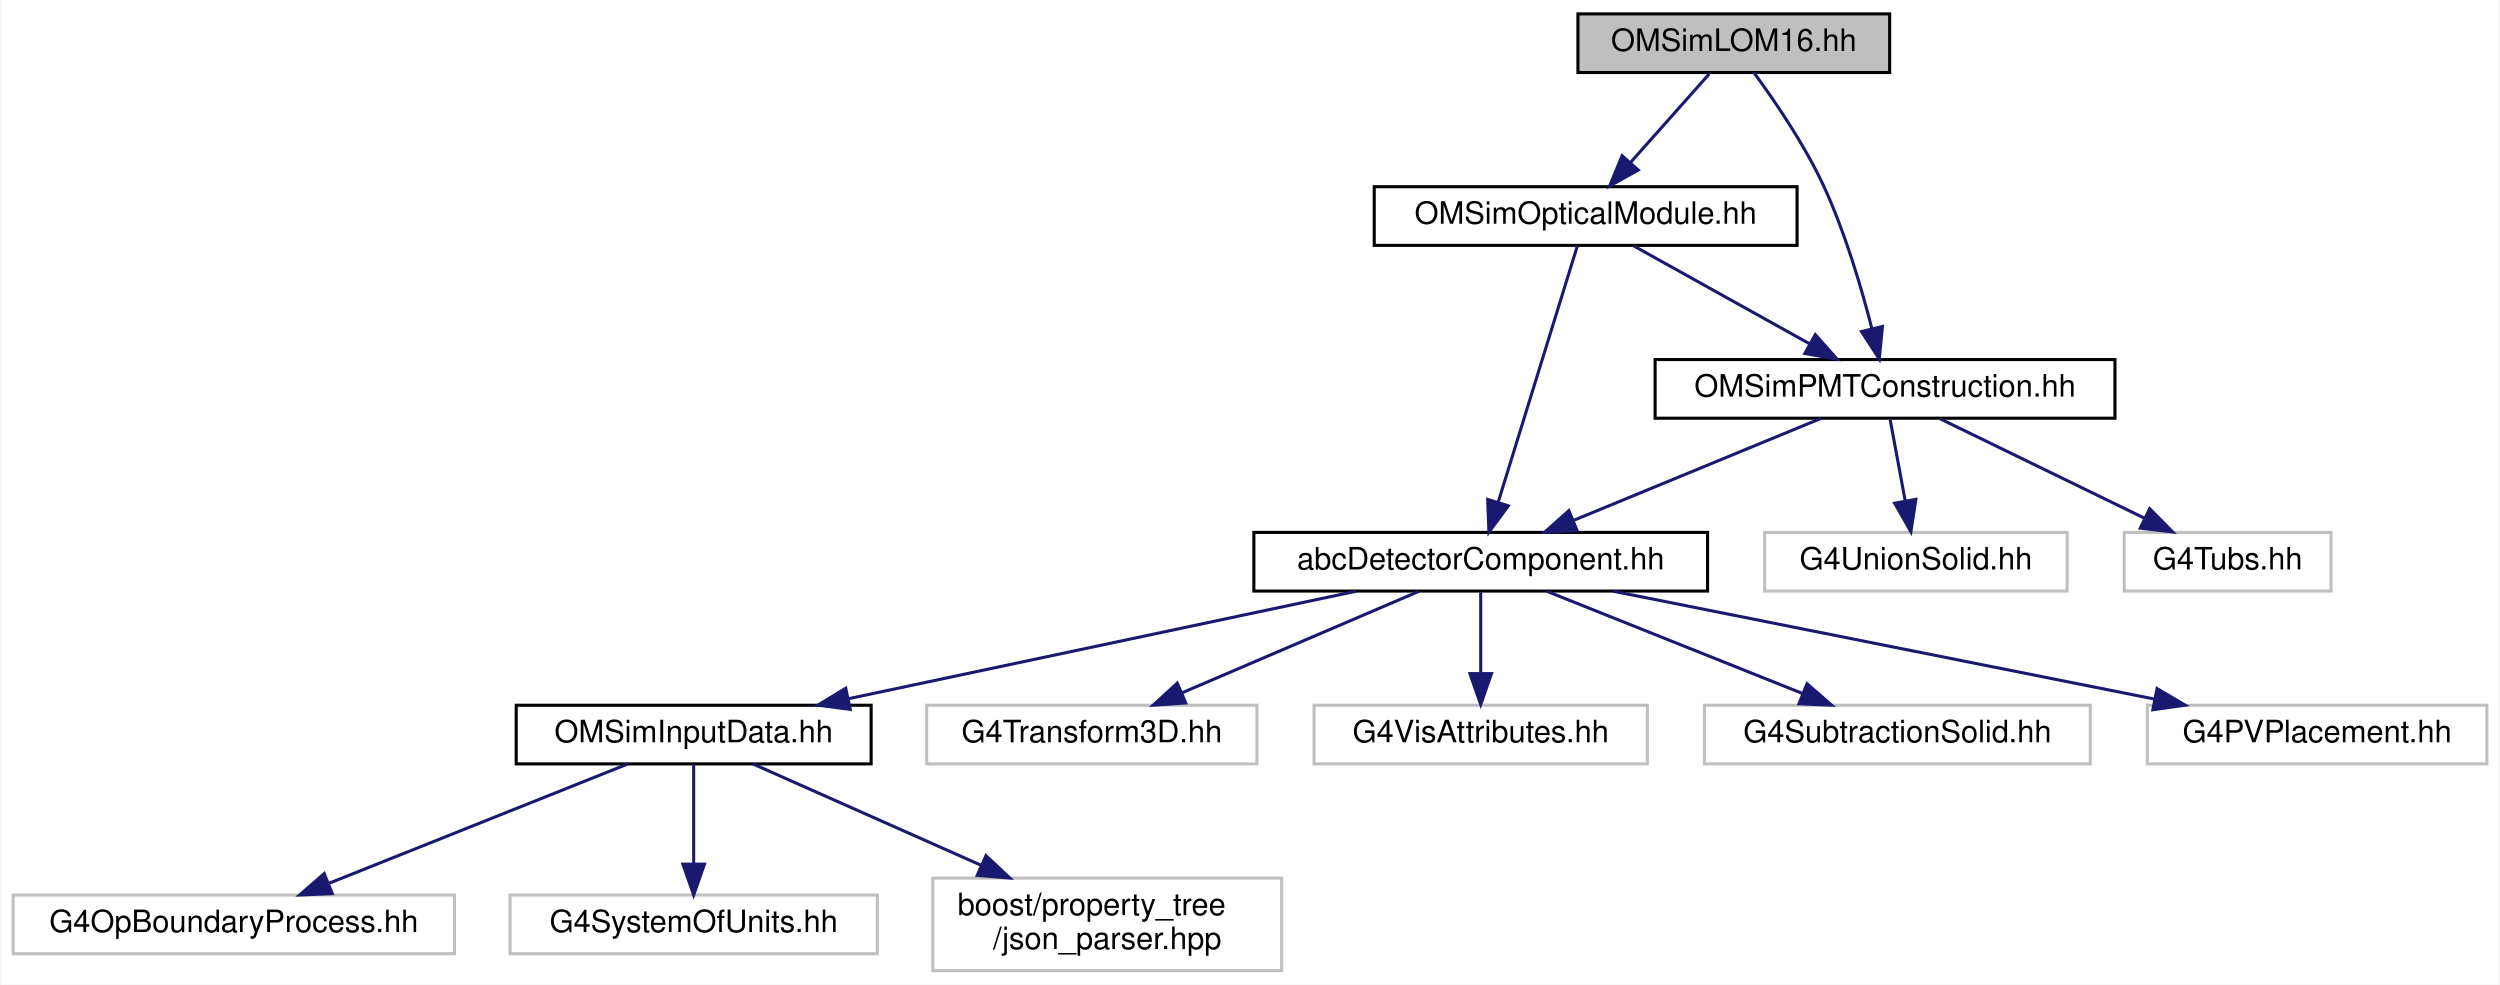
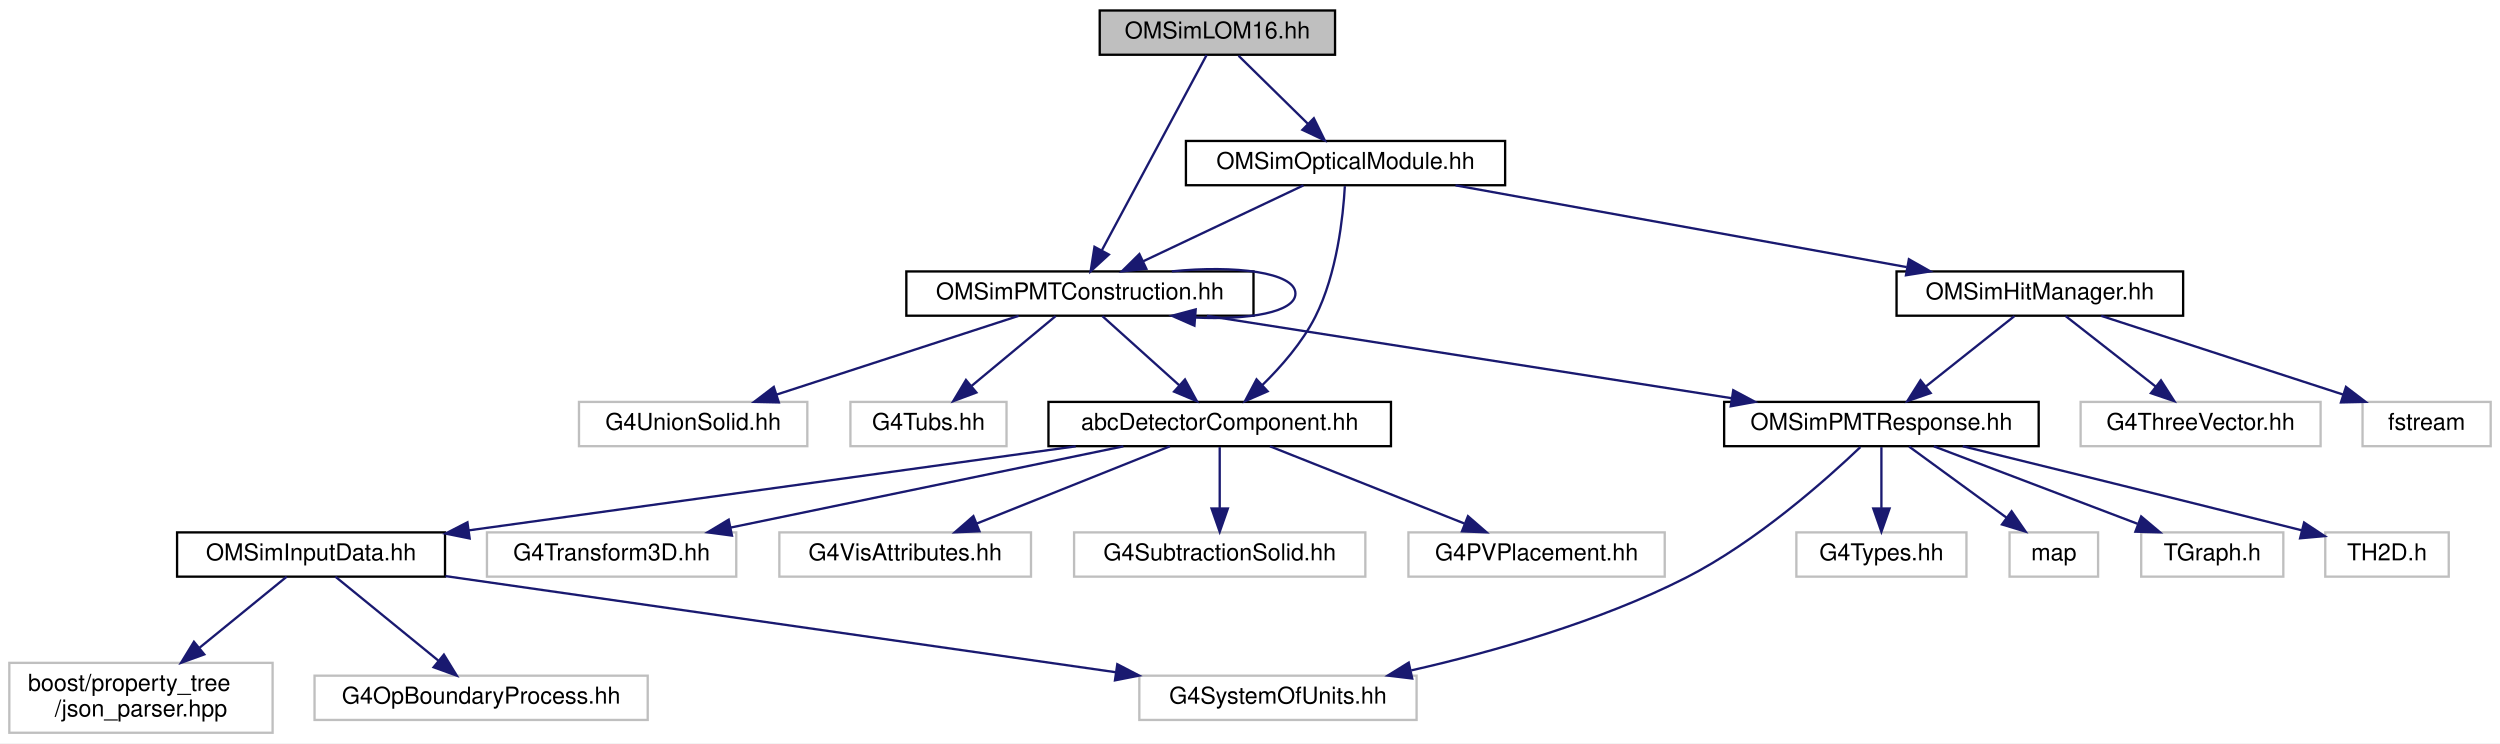
- <svg xmlns="http://www.w3.org/2000/svg" xmlns:xlink="http://www.w3.org/1999/xlink" width="810pt" height="319pt" viewBox="0.00 0.00 809.50 319.00">
+ <svg xmlns="http://www.w3.org/2000/svg" xmlns:xlink="http://www.w3.org/1999/xlink" width="1073pt" height="319pt" viewBox="0.00 0.00 1073.00 319.00">
  <g id="graph0" class="graph" transform="scale(1 1) rotate(0) translate(4 315)">
-     <polygon fill="white" stroke="transparent" points="-4,4 -4,-315 805.5,-315 805.5,4 -4,4" />
+     <polygon fill="white" stroke="transparent" points="-4,4 -4,-315 1069,-315 1069,4 -4,4" />
    <g id="node1" class="node">
      <g id="a_node1">
        <a xlink:title="Construction of LOM16.">
-           <polygon fill="#bfbfbf" stroke="black" points="507,-291.5 507,-310.5 608,-310.5 608,-291.5 507,-291.5" />
-           <text text-anchor="middle" x="557.5" y="-298.5" font-family="Helvetica,sans-Serif" font-size="10.00">OMSimLOM16.hh</text>
+           <polygon fill="#bfbfbf" stroke="black" points="468,-291.5 468,-310.5 569,-310.5 569,-291.5 468,-291.5" />
+           <text text-anchor="middle" x="518.5" y="-298.5" font-family="Helvetica,sans-Serif" font-size="10.00">OMSimLOM16.hh</text>
        </a>
      </g>
    </g>
    <g id="node2" class="node">
      <g id="a_node2">
        <a xlink:href="_o_m_sim_p_m_t_construction_8hh.html" target="_top" xlink:title="Construction of the PMTs.">
-           <polygon fill="white" stroke="black" points="532,-179.5 532,-198.5 681,-198.5 681,-179.5 532,-179.5" />
-           <text text-anchor="middle" x="606.5" y="-186.5" font-family="Helvetica,sans-Serif" font-size="10.00">OMSimPMTConstruction.hh</text>
+           <polygon fill="white" stroke="black" points="385,-179.5 385,-198.5 534,-198.5 534,-179.5 385,-179.5" />
+           <text text-anchor="middle" x="459.5" y="-186.5" font-family="Helvetica,sans-Serif" font-size="10.00">OMSimPMTConstruction.hh</text>
        </a>
      </g>
    </g>
    <g id="edge1" class="edge">
-       <path fill="none" stroke="midnightblue" d="M564.03,-291.45C570.47,-282.69 580.23,-268.48 586.5,-255 593.5,-239.95 598.85,-221.82 602.24,-208.53" />
-       <polygon fill="midnightblue" stroke="midnightblue" points="605.67,-209.23 604.63,-198.69 598.87,-207.58 605.67,-209.23" />
-     </g>
-     <g id="node14" class="node">
-       <g id="a_node14">
+       <path fill="none" stroke="midnightblue" d="M513.87,-291.37C504.22,-273.38 481.79,-231.55 468.95,-207.63" />
+       <polygon fill="midnightblue" stroke="midnightblue" points="471.92,-205.75 464.11,-198.59 465.75,-209.06 471.92,-205.75" />
+     </g>
+     <g id="node19" class="node">
+       <g id="a_node19">
        <a xlink:href="_o_m_sim_optical_module_8hh.html" target="_top" xlink:title=" ">
-           <polygon fill="white" stroke="black" points="441,-235.5 441,-254.5 578,-254.5 578,-235.5 441,-235.5" />
-           <text text-anchor="middle" x="509.5" y="-242.5" font-family="Helvetica,sans-Serif" font-size="10.00">OMSimOpticalModule.hh</text>
-         </a>
-       </g>
-     </g>
-     <g id="edge13" class="edge">
-       <path fill="none" stroke="midnightblue" d="M549.57,-291.08C542.65,-283.3 532.43,-271.8 524.05,-262.37" />
-       <polygon fill="midnightblue" stroke="midnightblue" points="526.54,-259.9 517.28,-254.75 521.31,-264.55 526.54,-259.9" />
+           <polygon fill="white" stroke="black" points="505,-235.5 505,-254.5 642,-254.5 642,-235.5 505,-235.5" />
+           <text text-anchor="middle" x="573.5" y="-242.5" font-family="Helvetica,sans-Serif" font-size="10.00">OMSimOpticalModule.hh</text>
+         </a>
+       </g>
+     </g>
+     <g id="edge20" class="edge">
+       <path fill="none" stroke="midnightblue" d="M527.58,-291.08C535.67,-283.14 547.7,-271.34 557.41,-261.8" />
+       <polygon fill="midnightblue" stroke="midnightblue" points="559.9,-264.25 564.59,-254.75 555,-259.26 559.9,-264.25" />
+     </g>
+     <g id="edge11" class="edge">
+       <path fill="none" stroke="midnightblue" d="M498.95,-198.53C525.76,-201.31 552,-198.13 552,-189 552,-181.01 531.91,-177.58 508.93,-178.71" />
+       <polygon fill="midnightblue" stroke="midnightblue" points="508.65,-175.22 498.95,-179.47 509.19,-182.2 508.65,-175.22" />
    </g>
    <g id="node3" class="node">
      <g id="a_node3">
        <a xlink:href="abc_detector_component_8hh.html" target="_top" xlink:title="Provides helper base class abcDetectorComponent for constructing and managing detector components in ...">
-           <polygon fill="white" stroke="black" points="402,-123.5 402,-142.5 549,-142.5 549,-123.5 402,-123.5" />
-           <text text-anchor="middle" x="475.5" y="-130.5" font-family="Helvetica,sans-Serif" font-size="10.00">abcDetectorComponent.hh</text>
+           <polygon fill="white" stroke="black" points="446,-123.5 446,-142.5 593,-142.5 593,-123.5 446,-123.5" />
+           <text text-anchor="middle" x="519.5" y="-130.5" font-family="Helvetica,sans-Serif" font-size="10.00">abcDetectorComponent.hh</text>
        </a>
      </g>
    </g>
    <g id="edge2" class="edge">
-       <path fill="none" stroke="midnightblue" d="M585.74,-179.44C564.18,-170.56 530.24,-156.56 505.71,-146.45" />
-       <polygon fill="midnightblue" stroke="midnightblue" points="506.74,-143.09 496.16,-142.52 504.07,-149.56 506.74,-143.09" />
+       <path fill="none" stroke="midnightblue" d="M469.14,-179.32C478.01,-171.34 491.37,-159.31 502.11,-149.65" />
+       <polygon fill="midnightblue" stroke="midnightblue" points="504.59,-152.13 509.68,-142.83 499.91,-146.92 504.59,-152.13" />
    </g>
    <g id="node12" class="node">
      <g id="a_node12">
-         <a xlink:title=" ">
-           <polygon fill="white" stroke="#bfbfbf" points="567.5,-123.5 567.5,-142.5 665.5,-142.5 665.5,-123.5 567.5,-123.5" />
-           <text text-anchor="middle" x="616.5" y="-130.5" font-family="Helvetica,sans-Serif" font-size="10.00">G4UnionSolid.hh</text>
-         </a>
-       </g>
-     </g>
-     <g id="edge11" class="edge">
-       <path fill="none" stroke="midnightblue" d="M608.15,-179.08C609.48,-171.93 611.38,-161.64 613.04,-152.69" />
-       <polygon fill="midnightblue" stroke="midnightblue" points="616.5,-153.22 614.88,-142.75 609.62,-151.95 616.5,-153.22" />
-     </g>
-     <g id="node13" class="node">
-       <g id="a_node13">
-         <a xlink:title=" ">
-           <polygon fill="white" stroke="#bfbfbf" points="684,-123.5 684,-142.5 751,-142.5 751,-123.5 684,-123.5" />
-           <text text-anchor="middle" x="717.5" y="-130.5" font-family="Helvetica,sans-Serif" font-size="10.00">G4Tubs.hh</text>
+         <a xlink:href="_o_m_sim_p_m_t_response_8hh.html" target="_top" xlink:title="Provides simulation for PMT response. This class is responsible for transforming hits on photocathode...">
+           <polygon fill="white" stroke="black" points="736,-123.5 736,-142.5 871,-142.5 871,-123.5 736,-123.5" />
+           <text text-anchor="middle" x="803.5" y="-130.5" font-family="Helvetica,sans-Serif" font-size="10.00">OMSimPMTResponse.hh</text>
        </a>
      </g>
    </g>
    <g id="edge12" class="edge">
-       <path fill="none" stroke="midnightblue" d="M624.33,-179.32C642.22,-170.62 669.98,-157.12 690.55,-147.11" />
-       <polygon fill="midnightblue" stroke="midnightblue" points="692.25,-150.18 699.71,-142.65 689.19,-143.88 692.25,-150.18" />
+       <path fill="none" stroke="midnightblue" d="M514.01,-179.44C575.15,-169.85 674.24,-154.29 739.14,-144.1" />
+       <polygon fill="midnightblue" stroke="midnightblue" points="739.91,-147.52 749.25,-142.52 738.83,-140.61 739.91,-147.52" />
+     </g>
+     <g id="node17" class="node">
+       <g id="a_node17">
+         <a xlink:title=" ">
+           <polygon fill="white" stroke="#bfbfbf" points="244.5,-123.5 244.5,-142.5 342.5,-142.5 342.5,-123.5 244.5,-123.5" />
+           <text text-anchor="middle" x="293.5" y="-130.5" font-family="Helvetica,sans-Serif" font-size="10.00">G4UnionSolid.hh</text>
+         </a>
+       </g>
+     </g>
+     <g id="edge18" class="edge">
+       <path fill="none" stroke="midnightblue" d="M433.2,-179.44C405.15,-170.32 360.56,-155.81 329.32,-145.65" />
+       <polygon fill="midnightblue" stroke="midnightblue" points="330.27,-142.28 319.68,-142.52 328.11,-148.94 330.27,-142.28" />
+     </g>
+     <g id="node18" class="node">
+       <g id="a_node18">
+         <a xlink:title=" ">
+           <polygon fill="white" stroke="#bfbfbf" points="361,-123.5 361,-142.5 428,-142.5 428,-123.5 361,-123.5" />
+           <text text-anchor="middle" x="394.5" y="-130.5" font-family="Helvetica,sans-Serif" font-size="10.00">G4Tubs.hh</text>
+         </a>
+       </g>
+     </g>
+     <g id="edge19" class="edge">
+       <path fill="none" stroke="midnightblue" d="M449.06,-179.32C439.35,-171.26 424.68,-159.08 413,-149.37" />
+       <polygon fill="midnightblue" stroke="midnightblue" points="415.06,-146.53 405.13,-142.83 410.59,-151.92 415.06,-146.53" />
    </g>
    <g id="node4" class="node">
      <g id="a_node4">
        <a xlink:href="_o_m_sim_input_data_8hh.html" target="_top" xlink:title="Definition of ParameterTable and InputDataManager.">
-           <polygon fill="white" stroke="black" points="163,-67.5 163,-86.5 278,-86.5 278,-67.5 163,-67.5" />
-           <text text-anchor="middle" x="220.5" y="-74.5" font-family="Helvetica,sans-Serif" font-size="10.00">OMSimInputData.hh</text>
+           <polygon fill="white" stroke="black" points="72,-67.5 72,-86.5 187,-86.5 187,-67.5 72,-67.5" />
+           <text text-anchor="middle" x="129.5" y="-74.5" font-family="Helvetica,sans-Serif" font-size="10.00">OMSimInputData.hh</text>
        </a>
      </g>
    </g>
    <g id="edge3" class="edge">
-       <path fill="none" stroke="midnightblue" d="M435.09,-123.44C390.52,-114 318.73,-98.8 270.61,-88.61" />
-       <polygon fill="midnightblue" stroke="midnightblue" points="271.22,-85.16 260.72,-86.52 269.77,-92.01 271.22,-85.16" />
+       <path fill="none" stroke="midnightblue" d="M457.7,-123.44C386.73,-113.62 270.65,-97.54 197.26,-87.38" />
+       <polygon fill="midnightblue" stroke="midnightblue" points="197.58,-83.89 187.19,-85.99 196.62,-90.83 197.58,-83.89" />
    </g>
    <g id="node8" class="node">
      <g id="a_node8">
        <a xlink:title=" ">
-           <polygon fill="white" stroke="#bfbfbf" points="296,-67.5 296,-86.5 403,-86.5 403,-67.5 296,-67.5" />
-           <text text-anchor="middle" x="349.5" y="-74.5" font-family="Helvetica,sans-Serif" font-size="10.00">G4Transform3D.hh</text>
+           <polygon fill="white" stroke="#bfbfbf" points="205,-67.5 205,-86.5 312,-86.5 312,-67.5 205,-67.5" />
+           <text text-anchor="middle" x="258.5" y="-74.5" font-family="Helvetica,sans-Serif" font-size="10.00">G4Transform3D.hh</text>
        </a>
      </g>
    </g>
    <g id="edge7" class="edge">
-       <path fill="none" stroke="midnightblue" d="M455.53,-123.44C434.89,-114.6 402.44,-100.69 378.87,-90.59" />
-       <polygon fill="midnightblue" stroke="midnightblue" points="379.94,-87.24 369.37,-86.52 377.18,-93.67 379.94,-87.24" />
+       <path fill="none" stroke="midnightblue" d="M478.14,-123.44C432.42,-113.98 358.74,-98.74 309.48,-88.55" />
+       <polygon fill="midnightblue" stroke="midnightblue" points="310.16,-85.12 299.66,-86.52 308.75,-91.97 310.16,-85.12" />
    </g>
    <g id="node9" class="node">
      <g id="a_node9">
        <a xlink:title=" ">
-           <polygon fill="white" stroke="#bfbfbf" points="421.5,-67.5 421.5,-86.5 529.5,-86.5 529.5,-67.5 421.5,-67.5" />
-           <text text-anchor="middle" x="475.5" y="-74.5" font-family="Helvetica,sans-Serif" font-size="10.00">G4VisAttributes.hh</text>
+           <polygon fill="white" stroke="#bfbfbf" points="330.5,-67.5 330.5,-86.5 438.5,-86.5 438.5,-67.5 330.5,-67.5" />
+           <text text-anchor="middle" x="384.5" y="-74.5" font-family="Helvetica,sans-Serif" font-size="10.00">G4VisAttributes.hh</text>
        </a>
      </g>
    </g>
    <g id="edge8" class="edge">
-       <path fill="none" stroke="midnightblue" d="M475.5,-123.08C475.5,-116.01 475.5,-105.86 475.5,-96.99" />
-       <polygon fill="midnightblue" stroke="midnightblue" points="479,-96.75 475.5,-86.75 472,-96.75 479,-96.75" />
+       <path fill="none" stroke="midnightblue" d="M498.11,-123.44C475.79,-114.52 440.6,-100.44 415.29,-90.32" />
+       <polygon fill="midnightblue" stroke="midnightblue" points="416.38,-86.98 405.79,-86.52 413.78,-93.48 416.38,-86.98" />
    </g>
    <g id="node10" class="node">
      <g id="a_node10">
        <a xlink:title=" ">
-           <polygon fill="white" stroke="#bfbfbf" points="548,-67.5 548,-86.5 673,-86.5 673,-67.5 548,-67.5" />
-           <text text-anchor="middle" x="610.5" y="-74.5" font-family="Helvetica,sans-Serif" font-size="10.00">G4SubtractionSolid.hh</text>
+           <polygon fill="white" stroke="#bfbfbf" points="457,-67.5 457,-86.5 582,-86.5 582,-67.5 457,-67.5" />
+           <text text-anchor="middle" x="519.5" y="-74.5" font-family="Helvetica,sans-Serif" font-size="10.00">G4SubtractionSolid.hh</text>
        </a>
      </g>
    </g>
    <g id="edge9" class="edge">
-       <path fill="none" stroke="midnightblue" d="M496.89,-123.44C519.21,-114.52 554.4,-100.44 579.71,-90.32" />
-       <polygon fill="midnightblue" stroke="midnightblue" points="581.22,-93.48 589.21,-86.52 578.62,-86.98 581.22,-93.48" />
+       <path fill="none" stroke="midnightblue" d="M519.5,-123.08C519.5,-116.01 519.5,-105.86 519.5,-96.99" />
+       <polygon fill="midnightblue" stroke="midnightblue" points="523,-96.75 519.5,-86.75 516,-96.75 523,-96.75" />
    </g>
    <g id="node11" class="node">
      <g id="a_node11">
        <a xlink:title=" ">
-           <polygon fill="white" stroke="#bfbfbf" points="691.5,-67.5 691.5,-86.5 801.5,-86.5 801.5,-67.5 691.5,-67.5" />
-           <text text-anchor="middle" x="746.5" y="-74.5" font-family="Helvetica,sans-Serif" font-size="10.00">G4PVPlacement.hh</text>
+           <polygon fill="white" stroke="#bfbfbf" points="600.5,-67.5 600.5,-86.5 710.5,-86.5 710.5,-67.5 600.5,-67.5" />
+           <text text-anchor="middle" x="655.5" y="-74.5" font-family="Helvetica,sans-Serif" font-size="10.00">G4PVPlacement.hh</text>
        </a>
      </g>
    </g>
    <g id="edge10" class="edge">
-       <path fill="none" stroke="midnightblue" d="M518.44,-123.44C566.01,-113.96 642.74,-98.67 693.89,-88.48" />
-       <polygon fill="midnightblue" stroke="midnightblue" points="694.64,-91.9 703.76,-86.52 693.27,-85.04 694.64,-91.9" />
+       <path fill="none" stroke="midnightblue" d="M541.05,-123.44C563.53,-114.52 598.99,-100.44 624.48,-90.32" />
+       <polygon fill="midnightblue" stroke="midnightblue" points="626.05,-93.46 634.05,-86.52 623.47,-86.95 626.05,-93.46" />
    </g>
    <g id="node5" class="node">
      <g id="a_node5">
        <a xlink:title=" ">
-           <polygon fill="white" stroke="#bfbfbf" points="0,-6 0,-25 143,-25 143,-6 0,-6" />
-           <text text-anchor="middle" x="71.5" y="-13" font-family="Helvetica,sans-Serif" font-size="10.00">G4OpBoundaryProcess.hh</text>
+           <polygon fill="white" stroke="#bfbfbf" points="131,-6 131,-25 274,-25 274,-6 131,-6" />
+           <text text-anchor="middle" x="202.5" y="-13" font-family="Helvetica,sans-Serif" font-size="10.00">G4OpBoundaryProcess.hh</text>
        </a>
      </g>
    </g>
    <g id="edge4" class="edge">
-       <path fill="none" stroke="midnightblue" d="M199.15,-67.48C173.81,-57.36 131.36,-40.4 102.43,-28.85" />
-       <polygon fill="midnightblue" stroke="midnightblue" points="103.39,-25.47 92.81,-25.01 100.8,-31.97 103.39,-25.47" />
+       <path fill="none" stroke="midnightblue" d="M139.96,-67.48C151.45,-58.11 170.13,-42.88 184.09,-31.51" />
+       <polygon fill="midnightblue" stroke="midnightblue" points="186.52,-34.04 192.06,-25.01 182.1,-28.61 186.52,-34.04" />
    </g>
    <g id="node6" class="node">
      <g id="a_node6">
        <a xlink:title=" ">
-           <polygon fill="white" stroke="#bfbfbf" points="161,-6 161,-25 280,-25 280,-6 161,-6" />
-           <text text-anchor="middle" x="220.5" y="-13" font-family="Helvetica,sans-Serif" font-size="10.00">G4SystemOfUnits.hh</text>
+           <polygon fill="white" stroke="#bfbfbf" points="485,-6 485,-25 604,-25 604,-6 485,-6" />
+           <text text-anchor="middle" x="544.5" y="-13" font-family="Helvetica,sans-Serif" font-size="10.00">G4SystemOfUnits.hh</text>
        </a>
      </g>
    </g>
    <g id="edge5" class="edge">
-       <path fill="none" stroke="midnightblue" d="M220.5,-67.48C220.5,-59.08 220.5,-45.98 220.5,-35.16" />
-       <polygon fill="midnightblue" stroke="midnightblue" points="224,-35.01 220.5,-25.01 217,-35.01 224,-35.01" />
+       <path fill="none" stroke="midnightblue" d="M187.2,-67.73C262.49,-56.93 394.11,-38.06 474.86,-26.48" />
+       <polygon fill="midnightblue" stroke="midnightblue" points="475.54,-29.92 484.94,-25.04 474.54,-22.99 475.54,-29.92" />
    </g>
    <g id="node7" class="node">
      <g id="a_node7">
        <a xlink:title=" ">
-           <polygon fill="white" stroke="#bfbfbf" points="298,-0.5 298,-30.5 411,-30.5 411,-0.5 298,-0.5" />
-           <text text-anchor="start" x="306" y="-18.5" font-family="Helvetica,sans-Serif" font-size="10.00">boost/property_tree</text>
-           <text text-anchor="middle" x="354.5" y="-7.5" font-family="Helvetica,sans-Serif" font-size="10.00">/json_parser.hpp</text>
+           <polygon fill="white" stroke="#bfbfbf" points="0,-0.5 0,-30.5 113,-30.5 113,-0.5 0,-0.5" />
+           <text text-anchor="start" x="8" y="-18.5" font-family="Helvetica,sans-Serif" font-size="10.00">boost/property_tree</text>
+           <text text-anchor="middle" x="56.5" y="-7.5" font-family="Helvetica,sans-Serif" font-size="10.00">/json_parser.hpp</text>
        </a>
      </g>
    </g>
    <g id="edge6" class="edge">
-       <path fill="none" stroke="midnightblue" d="M239.7,-67.48C258.87,-58.96 288.92,-45.62 313.47,-34.72" />
-       <polygon fill="midnightblue" stroke="midnightblue" points="315.2,-37.78 322.92,-30.52 312.36,-31.38 315.2,-37.78" />
+       <path fill="none" stroke="midnightblue" d="M119.04,-67.48C109.34,-59.57 94.51,-47.48 81.73,-37.07" />
+       <polygon fill="midnightblue" stroke="midnightblue" points="83.67,-34.13 73.7,-30.52 79.24,-39.55 83.67,-34.13" />
+     </g>
+     <g id="edge13" class="edge">
+       <path fill="none" stroke="midnightblue" d="M794.48,-123.11C779.91,-109.22 749.75,-82.36 719.5,-67 682.29,-48.11 636.94,-35.27 601.72,-27.27" />
+       <polygon fill="midnightblue" stroke="midnightblue" points="602.13,-23.78 591.61,-25.04 600.62,-30.61 602.13,-23.78" />
+     </g>
+     <g id="node13" class="node">
+       <g id="a_node13">
+         <a xlink:title=" ">
+           <polygon fill="white" stroke="#bfbfbf" points="767,-67.5 767,-86.5 840,-86.5 840,-67.5 767,-67.5" />
+           <text text-anchor="middle" x="803.5" y="-74.5" font-family="Helvetica,sans-Serif" font-size="10.00">G4Types.hh</text>
+         </a>
+       </g>
+     </g>
+     <g id="edge14" class="edge">
+       <path fill="none" stroke="midnightblue" d="M803.5,-123.08C803.5,-116.01 803.5,-105.86 803.5,-96.99" />
+       <polygon fill="midnightblue" stroke="midnightblue" points="807,-96.75 803.5,-86.75 800,-96.75 807,-96.75" />
+     </g>
+     <g id="node14" class="node">
+       <g id="a_node14">
+         <a xlink:title=" ">
+           <polygon fill="white" stroke="#bfbfbf" points="858.5,-67.5 858.5,-86.5 896.5,-86.5 896.5,-67.5 858.5,-67.5" />
+           <text text-anchor="middle" x="877.5" y="-74.5" font-family="Helvetica,sans-Serif" font-size="10.00">map</text>
+         </a>
+       </g>
    </g>
    <g id="edge15" class="edge">
-       <path fill="none" stroke="midnightblue" d="M525.08,-235.32C540.5,-226.74 564.31,-213.49 582.21,-203.52" />
-       <polygon fill="midnightblue" stroke="midnightblue" points="583.92,-206.58 590.95,-198.65 580.51,-200.46 583.92,-206.58" />
-     </g>
-     <g id="edge14" class="edge">
-       <path fill="none" stroke="midnightblue" d="M506.83,-235.37C501.32,-217.54 488.57,-176.3 481.15,-152.27" />
-       <polygon fill="midnightblue" stroke="midnightblue" points="484.45,-151.11 478.16,-142.59 477.76,-153.18 484.45,-151.11" />
+       <path fill="none" stroke="midnightblue" d="M815.39,-123.32C826.65,-115.11 843.79,-102.6 857.21,-92.81" />
+       <polygon fill="midnightblue" stroke="midnightblue" points="859.38,-95.56 865.39,-86.83 855.25,-89.9 859.38,-95.56" />
+     </g>
+     <g id="node15" class="node">
+       <g id="a_node15">
+         <a xlink:title=" ">
+           <polygon fill="white" stroke="#bfbfbf" points="915,-67.5 915,-86.5 976,-86.5 976,-67.5 915,-67.5" />
+           <text text-anchor="middle" x="945.5" y="-74.5" font-family="Helvetica,sans-Serif" font-size="10.00">TGraph.h</text>
+         </a>
+       </g>
+     </g>
+     <g id="edge16" class="edge">
+       <path fill="none" stroke="midnightblue" d="M826,-123.44C849.58,-114.48 886.82,-100.31 913.46,-90.18" />
+       <polygon fill="midnightblue" stroke="midnightblue" points="915,-93.34 923.1,-86.52 912.51,-86.8 915,-93.34" />
+     </g>
+     <g id="node16" class="node">
+       <g id="a_node16">
+         <a xlink:title=" ">
+           <polygon fill="white" stroke="#bfbfbf" points="994,-67.5 994,-86.5 1047,-86.5 1047,-67.5 994,-67.5" />
+           <text text-anchor="middle" x="1020.5" y="-74.5" font-family="Helvetica,sans-Serif" font-size="10.00">TH2D.h</text>
+         </a>
+       </g>
+     </g>
+     <g id="edge17" class="edge">
+       <path fill="none" stroke="midnightblue" d="M838.41,-123.47C873.07,-114.98 927.95,-101.47 984.02,-87.36" />
+       <polygon fill="midnightblue" stroke="midnightblue" points="984.91,-90.74 993.75,-84.9 983.2,-83.96 984.91,-90.74" />
+     </g>
+     <g id="edge26" class="edge">
+       <path fill="none" stroke="midnightblue" d="M555.44,-235.44C536.93,-226.68 507.92,-212.94 486.64,-202.86" />
+       <polygon fill="midnightblue" stroke="midnightblue" points="488.01,-199.63 477.48,-198.52 485.02,-205.96 488.01,-199.63" />
+     </g>
+     <g id="edge21" class="edge">
+       <path fill="none" stroke="midnightblue" d="M573.21,-235.1C572.48,-222.11 569.85,-197.49 560.5,-179 554.93,-167.99 545.92,-157.67 537.76,-149.69" />
+       <polygon fill="midnightblue" stroke="midnightblue" points="540.06,-147.05 530.34,-142.82 535.3,-152.18 540.06,-147.05" />
+     </g>
+     <g id="node20" class="node">
+       <g id="a_node20">
+         <a xlink:href="_o_m_sim_hit_manager_8hh.html" target="_top" xlink:title="Defines structures and classes related to optical module photon hit management.">
+           <polygon fill="white" stroke="black" points="810,-179.5 810,-198.5 933,-198.5 933,-179.5 810,-179.5" />
+           <text text-anchor="middle" x="871.5" y="-186.5" font-family="Helvetica,sans-Serif" font-size="10.00">OMSimHitManager.hh</text>
+         </a>
+       </g>
+     </g>
+     <g id="edge22" class="edge">
+       <path fill="none" stroke="midnightblue" d="M620.72,-235.44C673.25,-225.92 758.11,-210.55 814.35,-200.36" />
+       <polygon fill="midnightblue" stroke="midnightblue" points="815.29,-203.74 824.5,-198.52 814.04,-196.86 815.29,-203.74" />
+     </g>
+     <g id="edge23" class="edge">
+       <path fill="none" stroke="midnightblue" d="M860.57,-179.32C850.33,-171.18 834.78,-158.84 822.5,-149.09" />
+       <polygon fill="midnightblue" stroke="midnightblue" points="824.63,-146.31 814.62,-142.83 820.28,-151.79 824.63,-146.31" />
+     </g>
+     <g id="node21" class="node">
+       <g id="a_node21">
+         <a xlink:title=" ">
+           <polygon fill="white" stroke="#bfbfbf" points="889,-123.5 889,-142.5 992,-142.5 992,-123.5 889,-123.5" />
+           <text text-anchor="middle" x="940.5" y="-130.5" font-family="Helvetica,sans-Serif" font-size="10.00">G4ThreeVector.hh</text>
+         </a>
+       </g>
+     </g>
+     <g id="edge24" class="edge">
+       <path fill="none" stroke="midnightblue" d="M882.59,-179.32C892.99,-171.18 908.76,-158.84 921.22,-149.09" />
+       <polygon fill="midnightblue" stroke="midnightblue" points="923.49,-151.75 929.21,-142.83 919.18,-146.24 923.49,-151.75" />
+     </g>
+     <g id="node22" class="node">
+       <g id="a_node22">
+         <a xlink:title=" ">
+           <polygon fill="white" stroke="#bfbfbf" points="1010,-123.5 1010,-142.5 1065,-142.5 1065,-123.5 1010,-123.5" />
+           <text text-anchor="middle" x="1037.5" y="-130.5" font-family="Helvetica,sans-Serif" font-size="10.00">fstream</text>
+         </a>
+       </g>
+     </g>
+     <g id="edge25" class="edge">
+       <path fill="none" stroke="midnightblue" d="M897.8,-179.44C925.85,-170.32 970.44,-155.81 1001.68,-145.65" />
+       <polygon fill="midnightblue" stroke="midnightblue" points="1002.89,-148.94 1011.32,-142.52 1000.73,-142.28 1002.89,-148.94" />
    </g>
  </g>
</svg>
